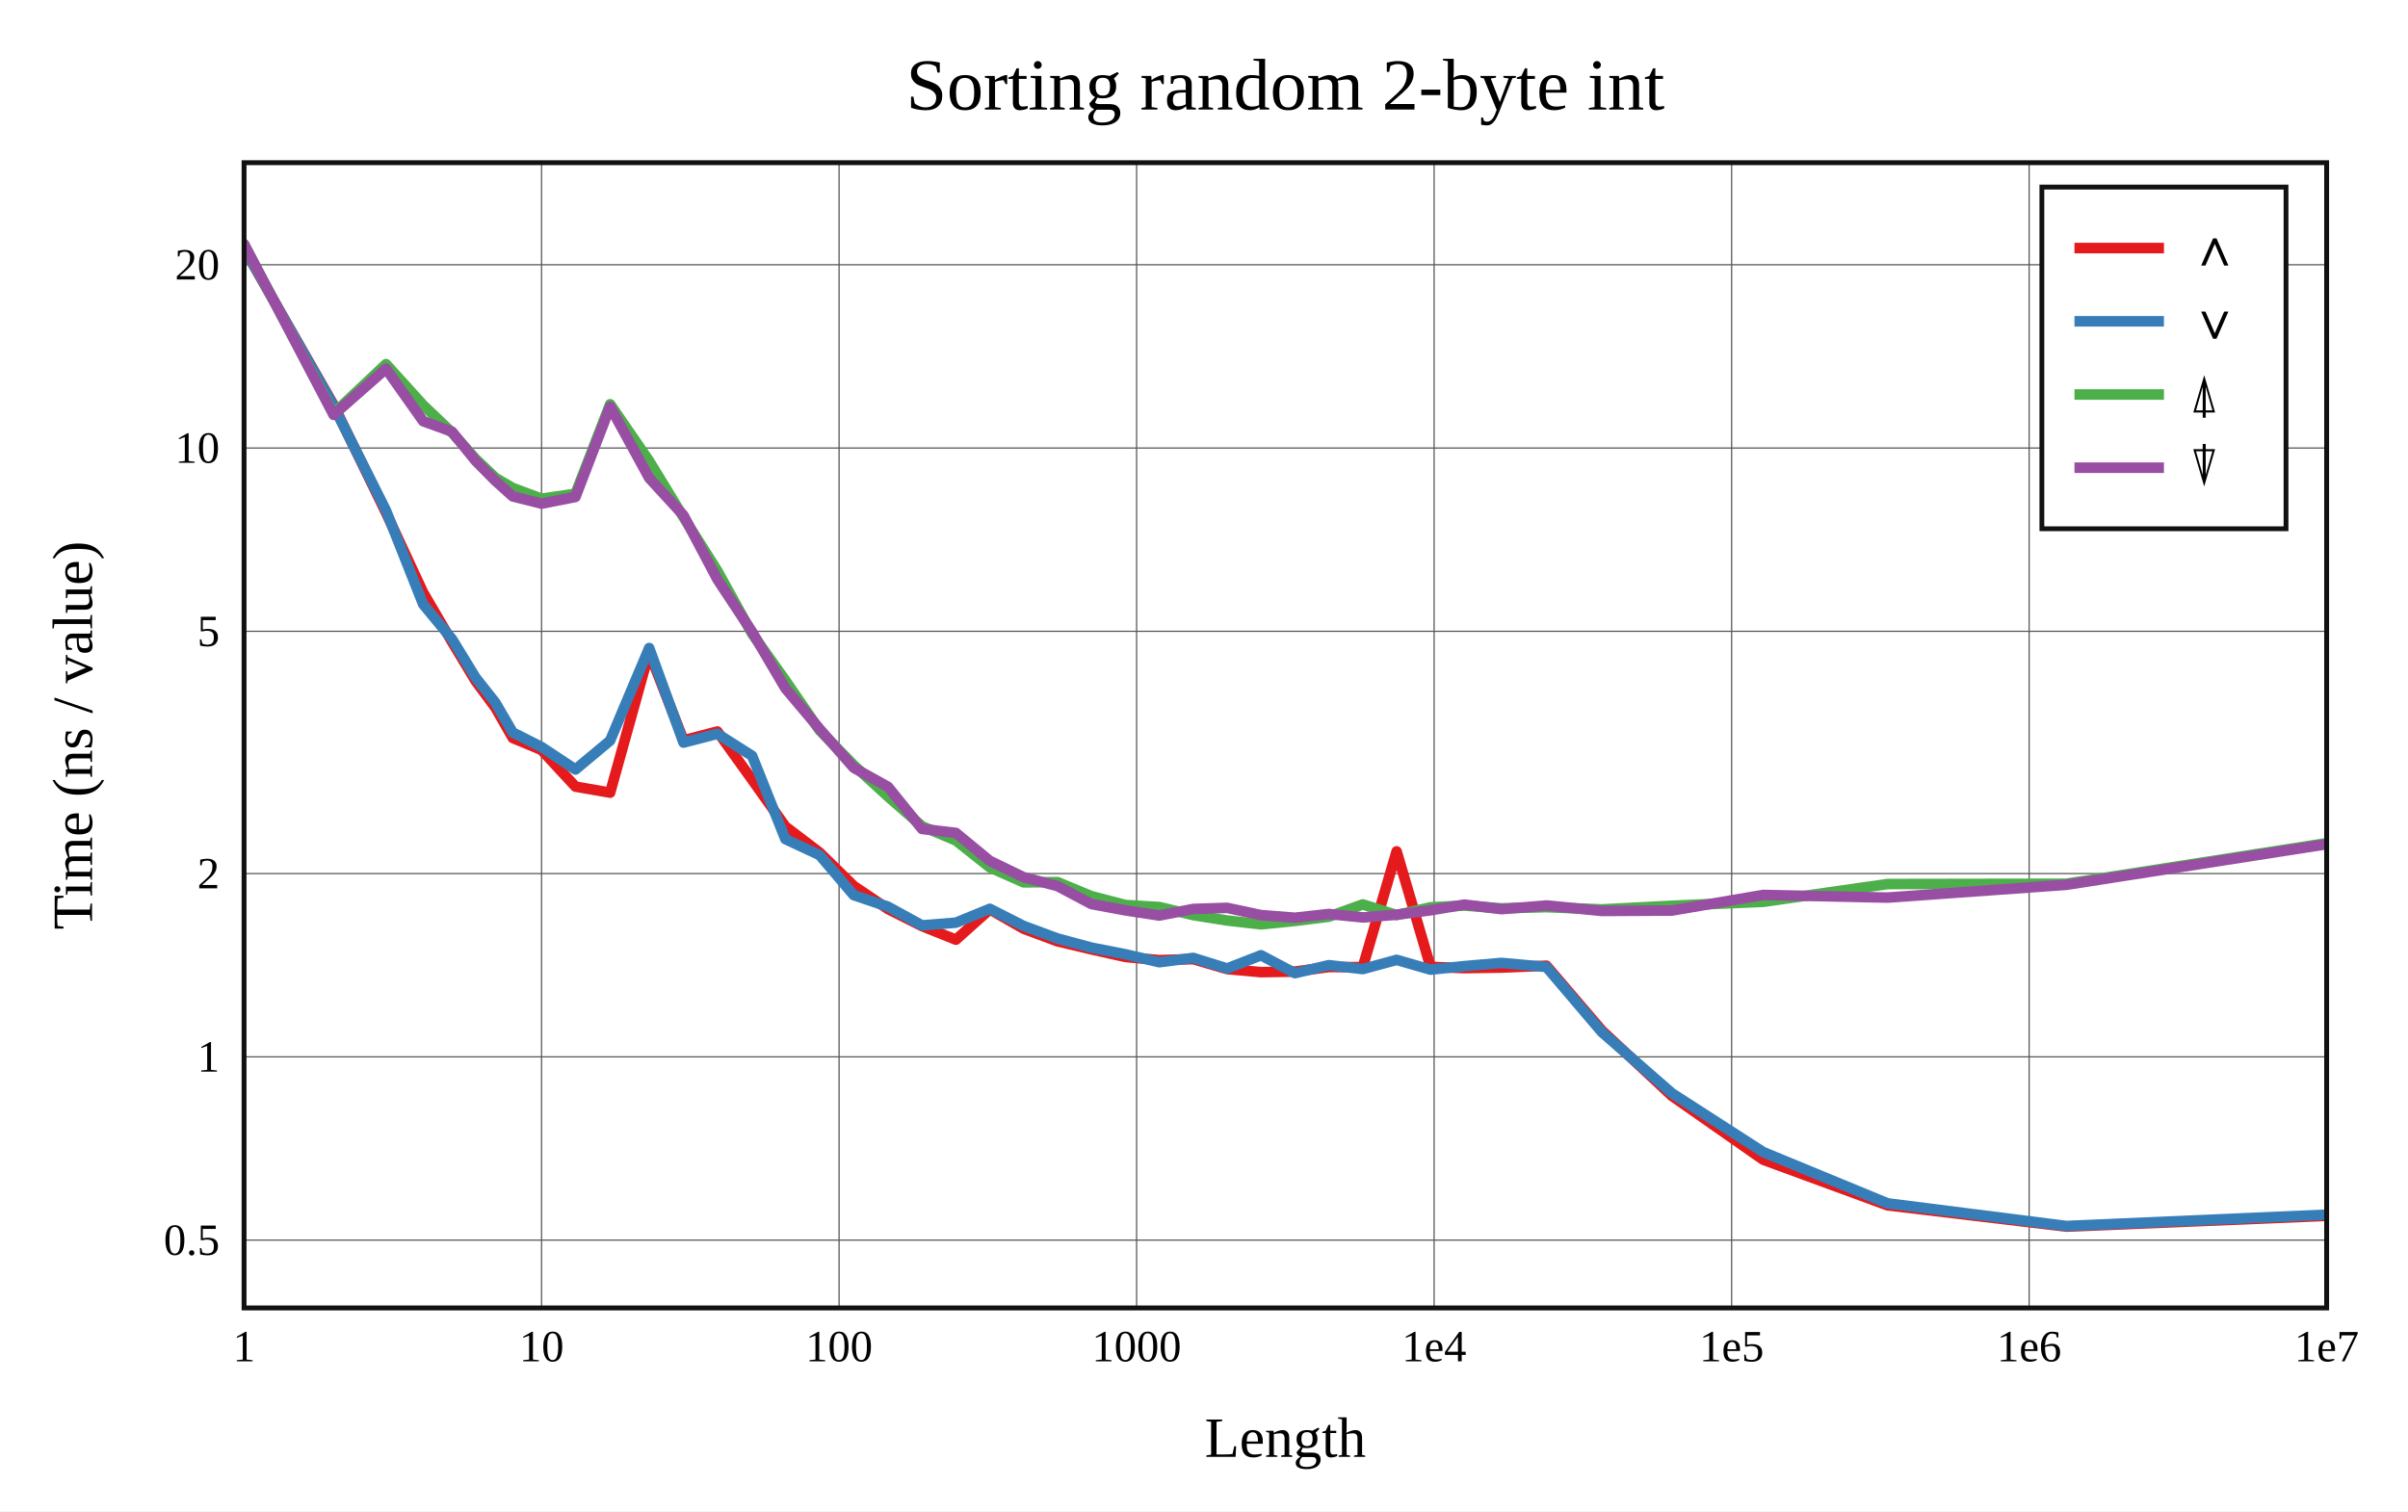
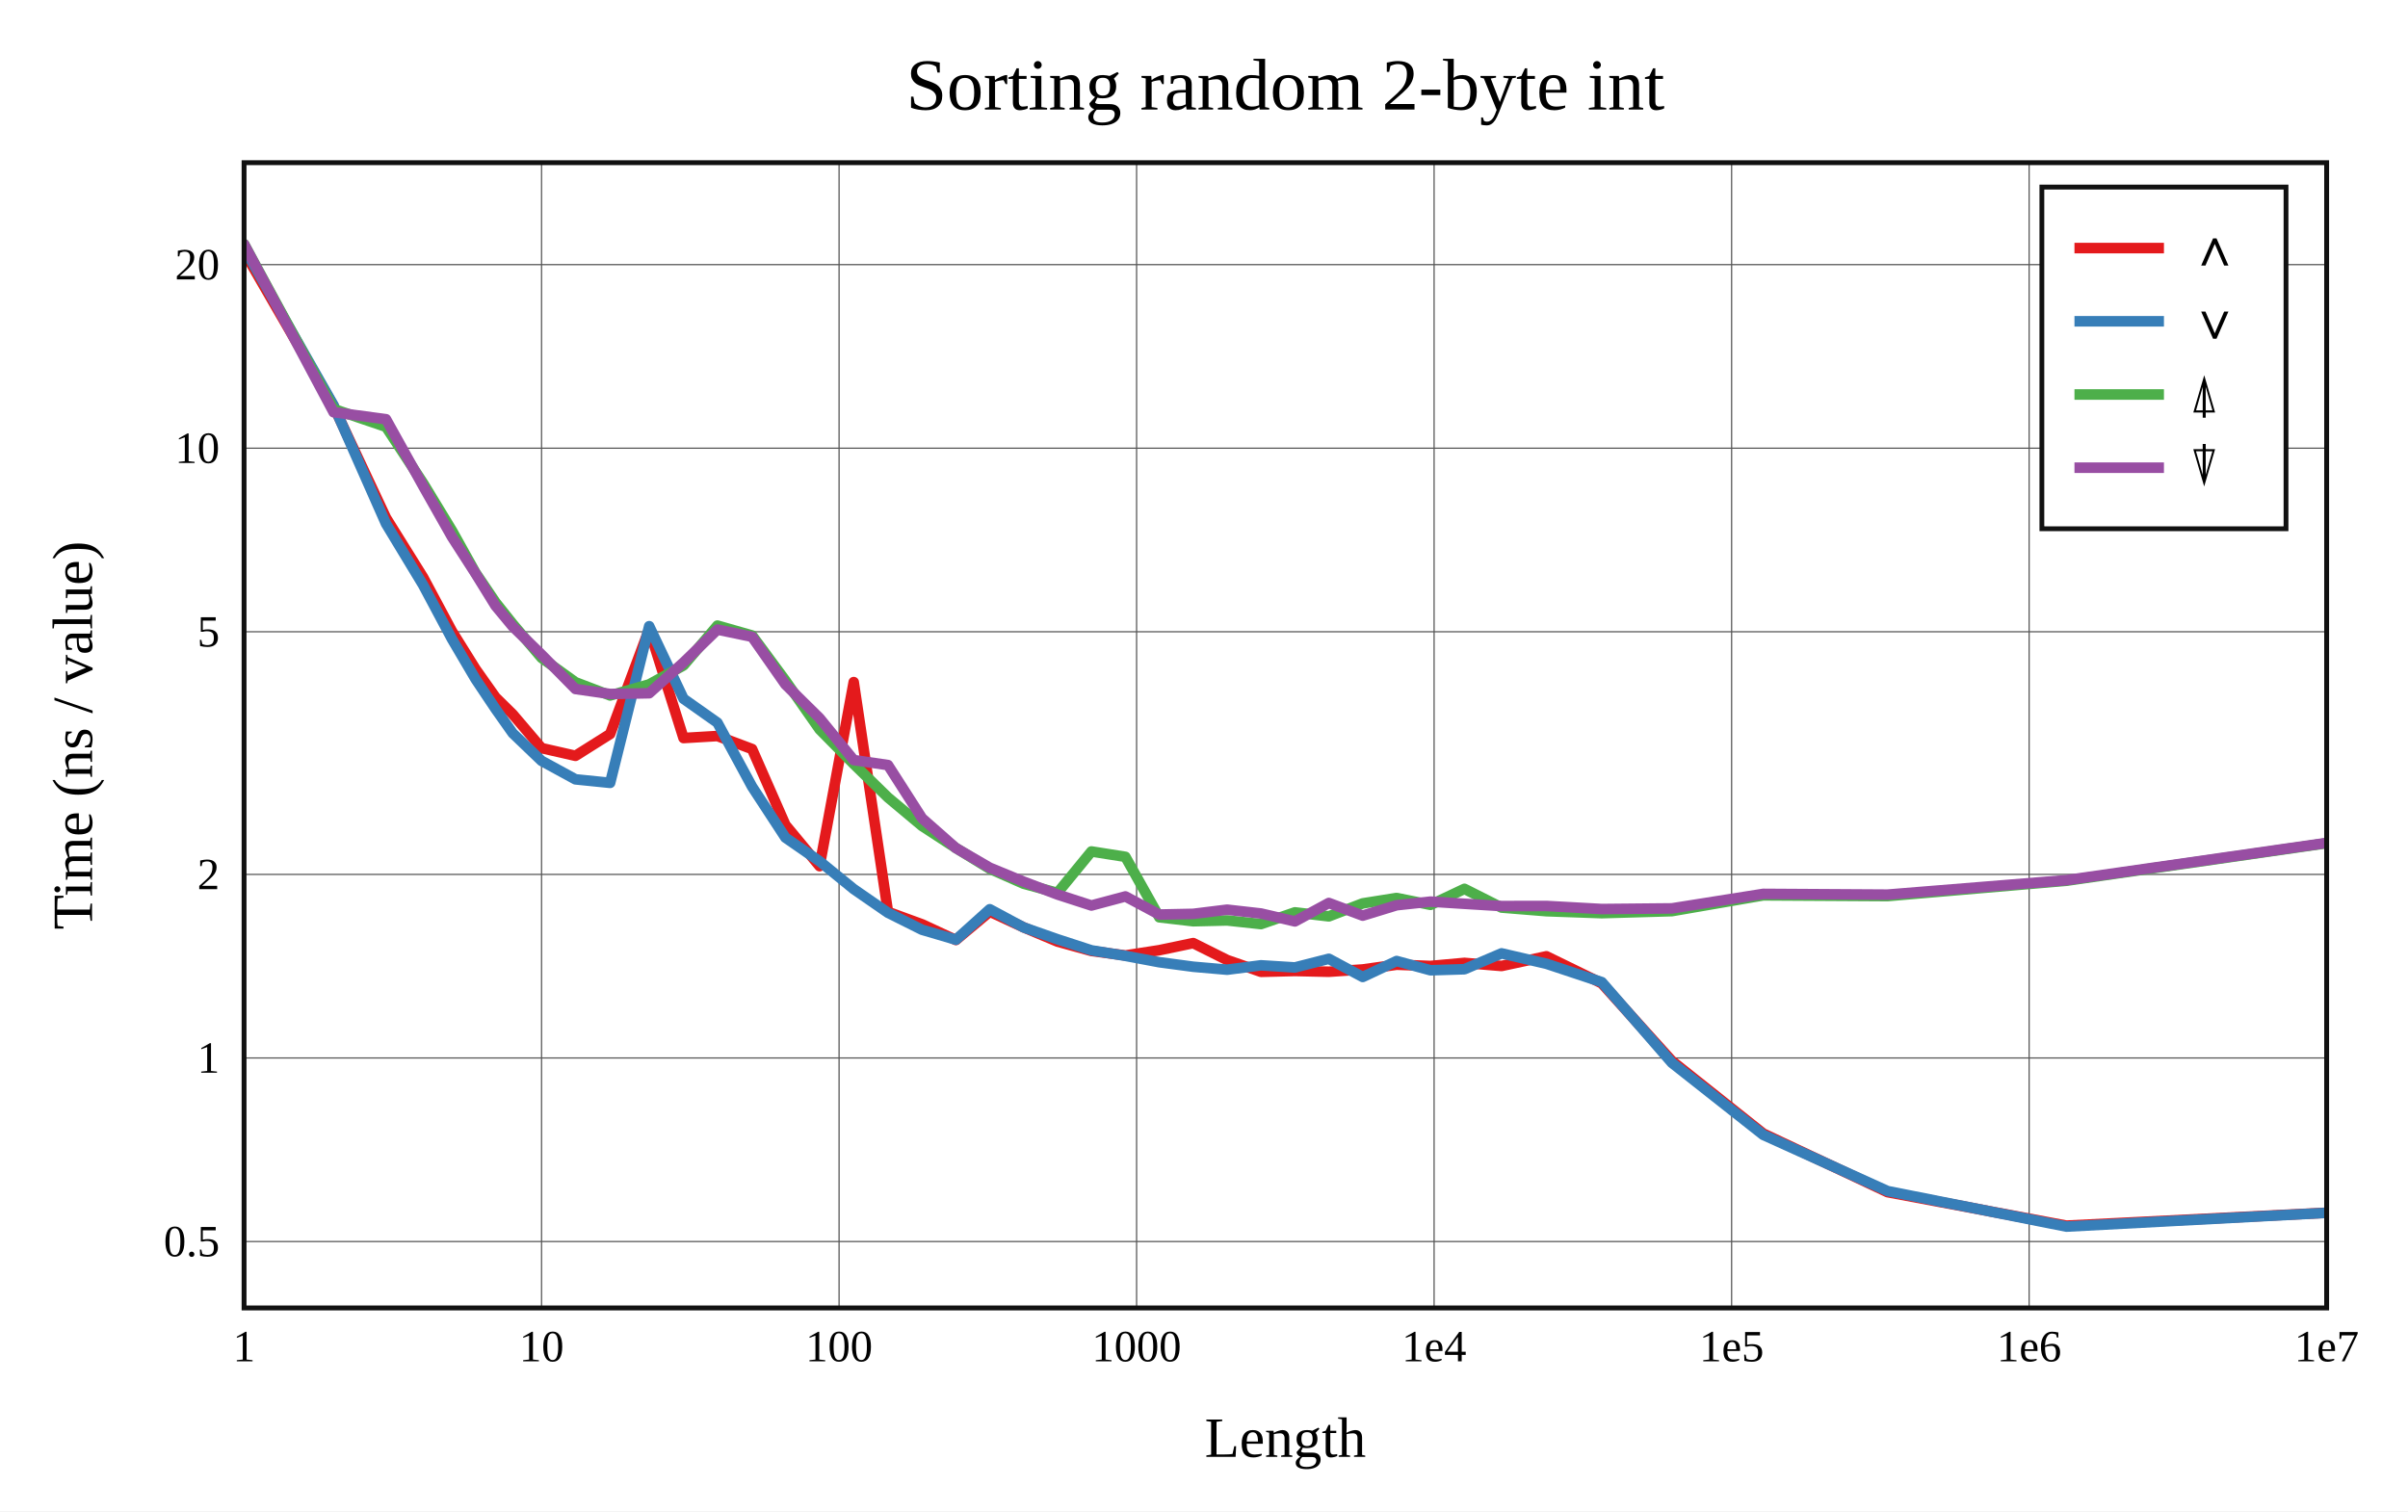
<svg xmlns="http://www.w3.org/2000/svg" viewBox="-60 -40 592 371.6" height="557.4" width="888">
  <g stroke-width="2.6" font-size="14px" text-anchor="middle">
    <defs>
      <clipPath id="clip">
        <rect x="0" y="0" width="512" height="281.6" />
      </clipPath>
    </defs>
    <rect fill="white" x="-60" y="-40" width="592" height="371.6" />
    <text dy="0.33em" font-size="18px" x="256" y="-19">Sorting random 2-byte int</text>
    <text dy="0.33em" x="256" y="313.6">Length</text>
    <text dy="0.33em" transform="rotate(-90)" x="-140.8" y="-42">Time (ns / value)</text>
    <g stroke-width="0.3" stroke="#555">
      <path d="M73.143 0v281.6" />
      <path d="M146.286 0v281.6" />
      <path d="M219.429 0v281.6" />
      <path d="M292.571 0v281.6" />
      <path d="M365.714 0v281.6" />
      <path d="M438.857 0v281.6" />
-       <path d="M0 264.926h512" />
-       <path d="M0 219.861h512" />
-       <path d="M0 174.797h512" />
-       <path d="M0 115.226h512" />
-       <path d="M0 70.161h512" />
-       <path d="M0 25.097h512" />
+       <path d="M0 265.271h512" />
+       <path d="M0 220.137h512" />
+       <path d="M0 175.002h512" />
+       <path d="M0 115.338h512" />
+       <path d="M0 70.204h512" />
+       <path d="M0 25.07h512" />
    </g>
    <g font-size="11px">
      <text dy="0.33em" x="0" y="291.1">1</text>
      <text dy="0.33em" x="73.143" y="291.1">10</text>
      <text dy="0.33em" x="146.286" y="291.1">100</text>
      <text dy="0.33em" x="219.429" y="291.1">1000</text>
      <text dy="0.33em" x="292.571" y="291.1">1e4</text>
      <text dy="0.33em" x="365.714" y="291.1">1e5</text>
      <text dy="0.33em" x="438.857" y="291.1">1e6</text>
      <text dy="0.33em" x="512" y="291.1">1e7</text>
      <g text-anchor="end">
-         <text dy="0.33em" x="-6" y="264.926">0.5</text>
-         <text dy="0.33em" x="-6" y="219.861">1</text>
-         <text dy="0.33em" x="-6" y="174.797">2</text>
-         <text dy="0.33em" x="-6" y="115.226">5</text>
-         <text dy="0.33em" x="-6" y="70.161">10</text>
-         <text dy="0.33em" x="-6" y="25.097">20</text>
+         <text dy="0.33em" x="-6" y="265.271">0.5</text>
+         <text dy="0.33em" x="-6" y="220.137">1</text>
+         <text dy="0.33em" x="-6" y="175.002">2</text>
+         <text dy="0.33em" x="-6" y="115.338">5</text>
+         <text dy="0.33em" x="-6" y="70.204">10</text>
+         <text dy="0.33em" x="-6" y="25.07">20</text>
      </g>
    </g>
    <rect stroke-width="1.2" stroke="#111" fill="white" transform="translate(442,6)" x="0" y="0" width="60" height="84" />
    <g clip-path="url(#clip)" fill="none" stroke-linecap="round" stroke-linejoin="round">
-       <path stroke="#e41a1c" d="M0 21.146L22.018 59.587L34.898 86.061L44.036 105.712L51.125 117.809L56.916 127.415L61.813 134.03L66.055 141.447L73.143 144.404L81.477 153.411L89.999 154.902L99.601 120.362L108.041 142.029L116.375 139.862L124.897 151.704L133.087 163.224L141.495 169.624L149.886 177.84L158.307 183.516L166.675 187.712L175.009 191.054L183.333 183.6L191.644 188.355L199.973 191.45L208.325 193.435L216.676 195.299L225.008 196.082L233.35 195.83L241.684 198.28L250.012 199.037L258.349 198.9L266.687 197.776L275.026 197.803L283.357 169.346L291.692 197.74L300.029 198.044L309.151 197.909L320.186 197.456L333.798 213.371L351.014 229.445L373.482 245.155L404.039 256.368L448.011 261.6L516.717 258.756" />
-       <path stroke="#377eb8" d="M0 21.001L22.018 59.843L34.898 85.535L44.036 108.577L51.125 117.143L56.916 126.605L61.813 132.808L66.055 140.098L73.143 143.686L81.477 149.202L89.999 142.096L99.601 119.339L108.041 142.588L116.375 140.431L124.897 145.846L133.087 166.322L141.495 170.247L149.886 180.096L158.307 182.946L166.675 187.535L175.009 186.87L183.333 183.467L191.644 187.672L199.973 190.758L208.325 193.008L216.676 194.639L225.008 196.595L233.35 195.533L241.684 198.134L250.012 194.884L258.349 199.281L266.687 197.319L275.026 198.279L283.357 196.015L291.692 198.418L300.029 197.555L309.151 196.766L320.186 197.763L333.798 213.76L351.014 228.801L373.482 243.28L404.039 255.884L448.011 261.457L516.717 258.465" />
-       <path stroke="#4daf4a" d="M0 20.176L22.018 61.668L34.898 49.536L44.036 59.623L51.125 66.362L56.916 72.839L61.813 77.508L66.055 79.996L73.143 82.615L81.477 81.394L89.999 59.403L99.601 73.372L108.041 87.189L116.375 100.389L124.897 115.8L133.087 127.32L141.495 139.564L149.886 148.136L158.307 155.85L166.675 163.164L175.009 166.664L183.333 173.26L191.644 176.955L199.973 176.901L208.325 180.357L216.676 182.524L225.008 183.033L233.35 185.005L241.684 186.337L250.012 187.282L258.349 186.439L266.687 185.396L275.026 182.382L283.357 184.995L291.692 183.095L300.029 182.657L309.151 183.351L320.186 183.052L333.798 183.609L351.014 182.71L373.482 181.741L404.039 177.371L448.011 177.301L516.717 166.588" />
-       <path stroke="#984ea3" d="M0 20L22.018 62.01L34.898 50.654L44.036 63.563L51.125 66.148L56.916 73.297L61.813 78.248L66.055 82.055L73.143 83.84L81.477 82.192L89.999 59.977L99.601 77.535L108.041 86.726L116.375 102.462L124.897 115.364L133.087 129.257L141.495 139.222L149.886 148.786L158.307 153.464L166.675 163.825L175.009 164.801L183.333 171.669L191.644 175.691L199.973 177.87L208.325 182.288L216.676 183.843L225.008 185.112L233.35 183.499L241.684 183.226L250.012 185.006L258.349 185.659L266.687 184.74L275.026 185.583L283.357 184.912L291.692 183.824L300.029 182.426L309.151 183.548L320.186 182.641L333.798 183.986L351.014 183.893L373.482 180.055L404.039 180.706L448.011 177.559L516.717 166.84" />
+       <path stroke="#e41a1c" d="M0 21.86L22.018 59.863L34.898 87.327L44.036 101.981L51.125 115.232L56.916 124.517L61.813 131.444L66.055 135.622L73.143 143.946L81.477 145.844L89.999 140.475L99.601 114.709L108.041 141.468L116.375 140.975L124.897 144.177L133.087 162.827L141.495 172.971L149.886 127.719L158.307 184.219L166.675 187.27L175.009 191.13L183.333 184.16L191.644 188.017L199.973 191.515L208.325 193.823L216.676 194.931L225.008 193.639L233.35 191.893L241.684 196.059L250.012 198.954L258.349 198.745L266.687 198.935L275.026 198.374L283.357 197.207L291.692 197.515L300.029 196.761L309.151 197.519L320.186 195.138L333.798 201.782L351.014 220.856L373.482 238.726L404.039 253.126L448.011 261.366L516.717 257.957" />
+       <path stroke="#377eb8" d="M0 20.931L22.018 59.673L34.898 88.767L44.036 103.867L51.125 117.142L56.916 126.974L61.813 134.286L66.055 140.287L73.143 147.081L81.477 151.627L89.999 152.492L99.601 113.973L108.041 131.81L116.375 137.696L124.897 153.432L133.087 165.948L141.495 171.775L149.886 178.614L158.307 184.432L166.675 188.608L175.009 191.06L183.333 183.57L191.644 188.033L199.973 190.95L208.325 193.675L216.676 195.029L225.008 196.596L233.35 197.706L241.684 198.43L250.012 197.356L258.349 197.878L266.687 195.753L275.026 200.216L283.357 196.3L291.692 198.573L300.029 198.315L309.151 194.421L320.186 196.971L333.798 201.492L351.014 221.308L373.482 239.039L404.039 252.864L448.011 261.6L516.717 257.961" />
+       <path stroke="#4daf4a" d="M0 20L22.018 60.575L34.898 64.945L44.036 78.835L51.125 90.49L56.916 100.866L61.813 108.101L66.055 113.423L73.143 121.755L81.477 127.757L89.999 130.999L99.601 128.282L108.041 123.609L116.375 113.826L124.897 116.255L133.087 127.346L141.495 139.349L149.886 147.861L158.307 156.083L166.675 163.085L175.009 168.516L183.333 173.616L191.644 177.284L199.973 179.546L208.325 169.362L216.676 170.682L225.008 185.544L233.35 186.515L241.684 186.319L250.012 187.214L258.349 184.335L266.687 185.314L275.026 182.129L283.357 180.803L291.692 182.489L300.029 178.552L309.151 183.154L320.186 184.045L333.798 184.528L351.014 184.035L373.482 180.153L404.039 180.332L448.011 176.561L516.717 166.647" />
+       <path stroke="#984ea3" d="M0 20.06L22.018 61.359L34.898 63.082L44.036 79.523L51.125 92.036L56.916 101.028L61.813 108.945L66.055 114.056L73.143 120.965L81.477 129.414L89.999 130.636L99.601 130.456L108.041 122.883L116.375 114.803L124.897 116.581L133.087 128.29L141.495 136.582L149.886 146.887L158.307 148.12L166.675 161.182L175.009 168.53L183.333 173.361L191.644 176.782L199.973 179.94L208.325 182.648L216.676 180.419L225.008 184.875L233.35 184.7L241.684 183.674L250.012 184.616L258.349 186.555L266.687 182.028L275.026 185.137L283.357 182.58L291.692 181.695L300.029 182.228L309.151 182.784L320.186 182.764L333.798 183.518L351.014 183.359L373.482 179.793L404.039 179.974L448.011 176.422L516.717 166.577" />
    </g>
    <rect stroke-width="1.2" stroke="#111" fill="none" x="0" y="0" width="512" height="281.6" />
    <g transform="translate(442,6)" text-anchor="start" font-size="13px">
      <rect fill="white" opacity="0.6" x="0.65" y="0.65" width="58.7" height="82.7" />
      <path stroke="#e41a1c" d="M8 15h22" />
      <path stroke="#377eb8" d="M8 33h22" />
      <path stroke="#4daf4a" d="M8 51h22" />
      <path stroke="#984ea3" d="M8 69h22" />
      <text dy="0.33em" x="36" y="15">∧</text>
      <text dy="0.33em" x="36" y="33">∨</text>
      <text dy="0.33em" x="36" y="51">⍋</text>
      <text dy="0.33em" x="36" y="69">⍒</text>
    </g>
  </g>
</svg>
